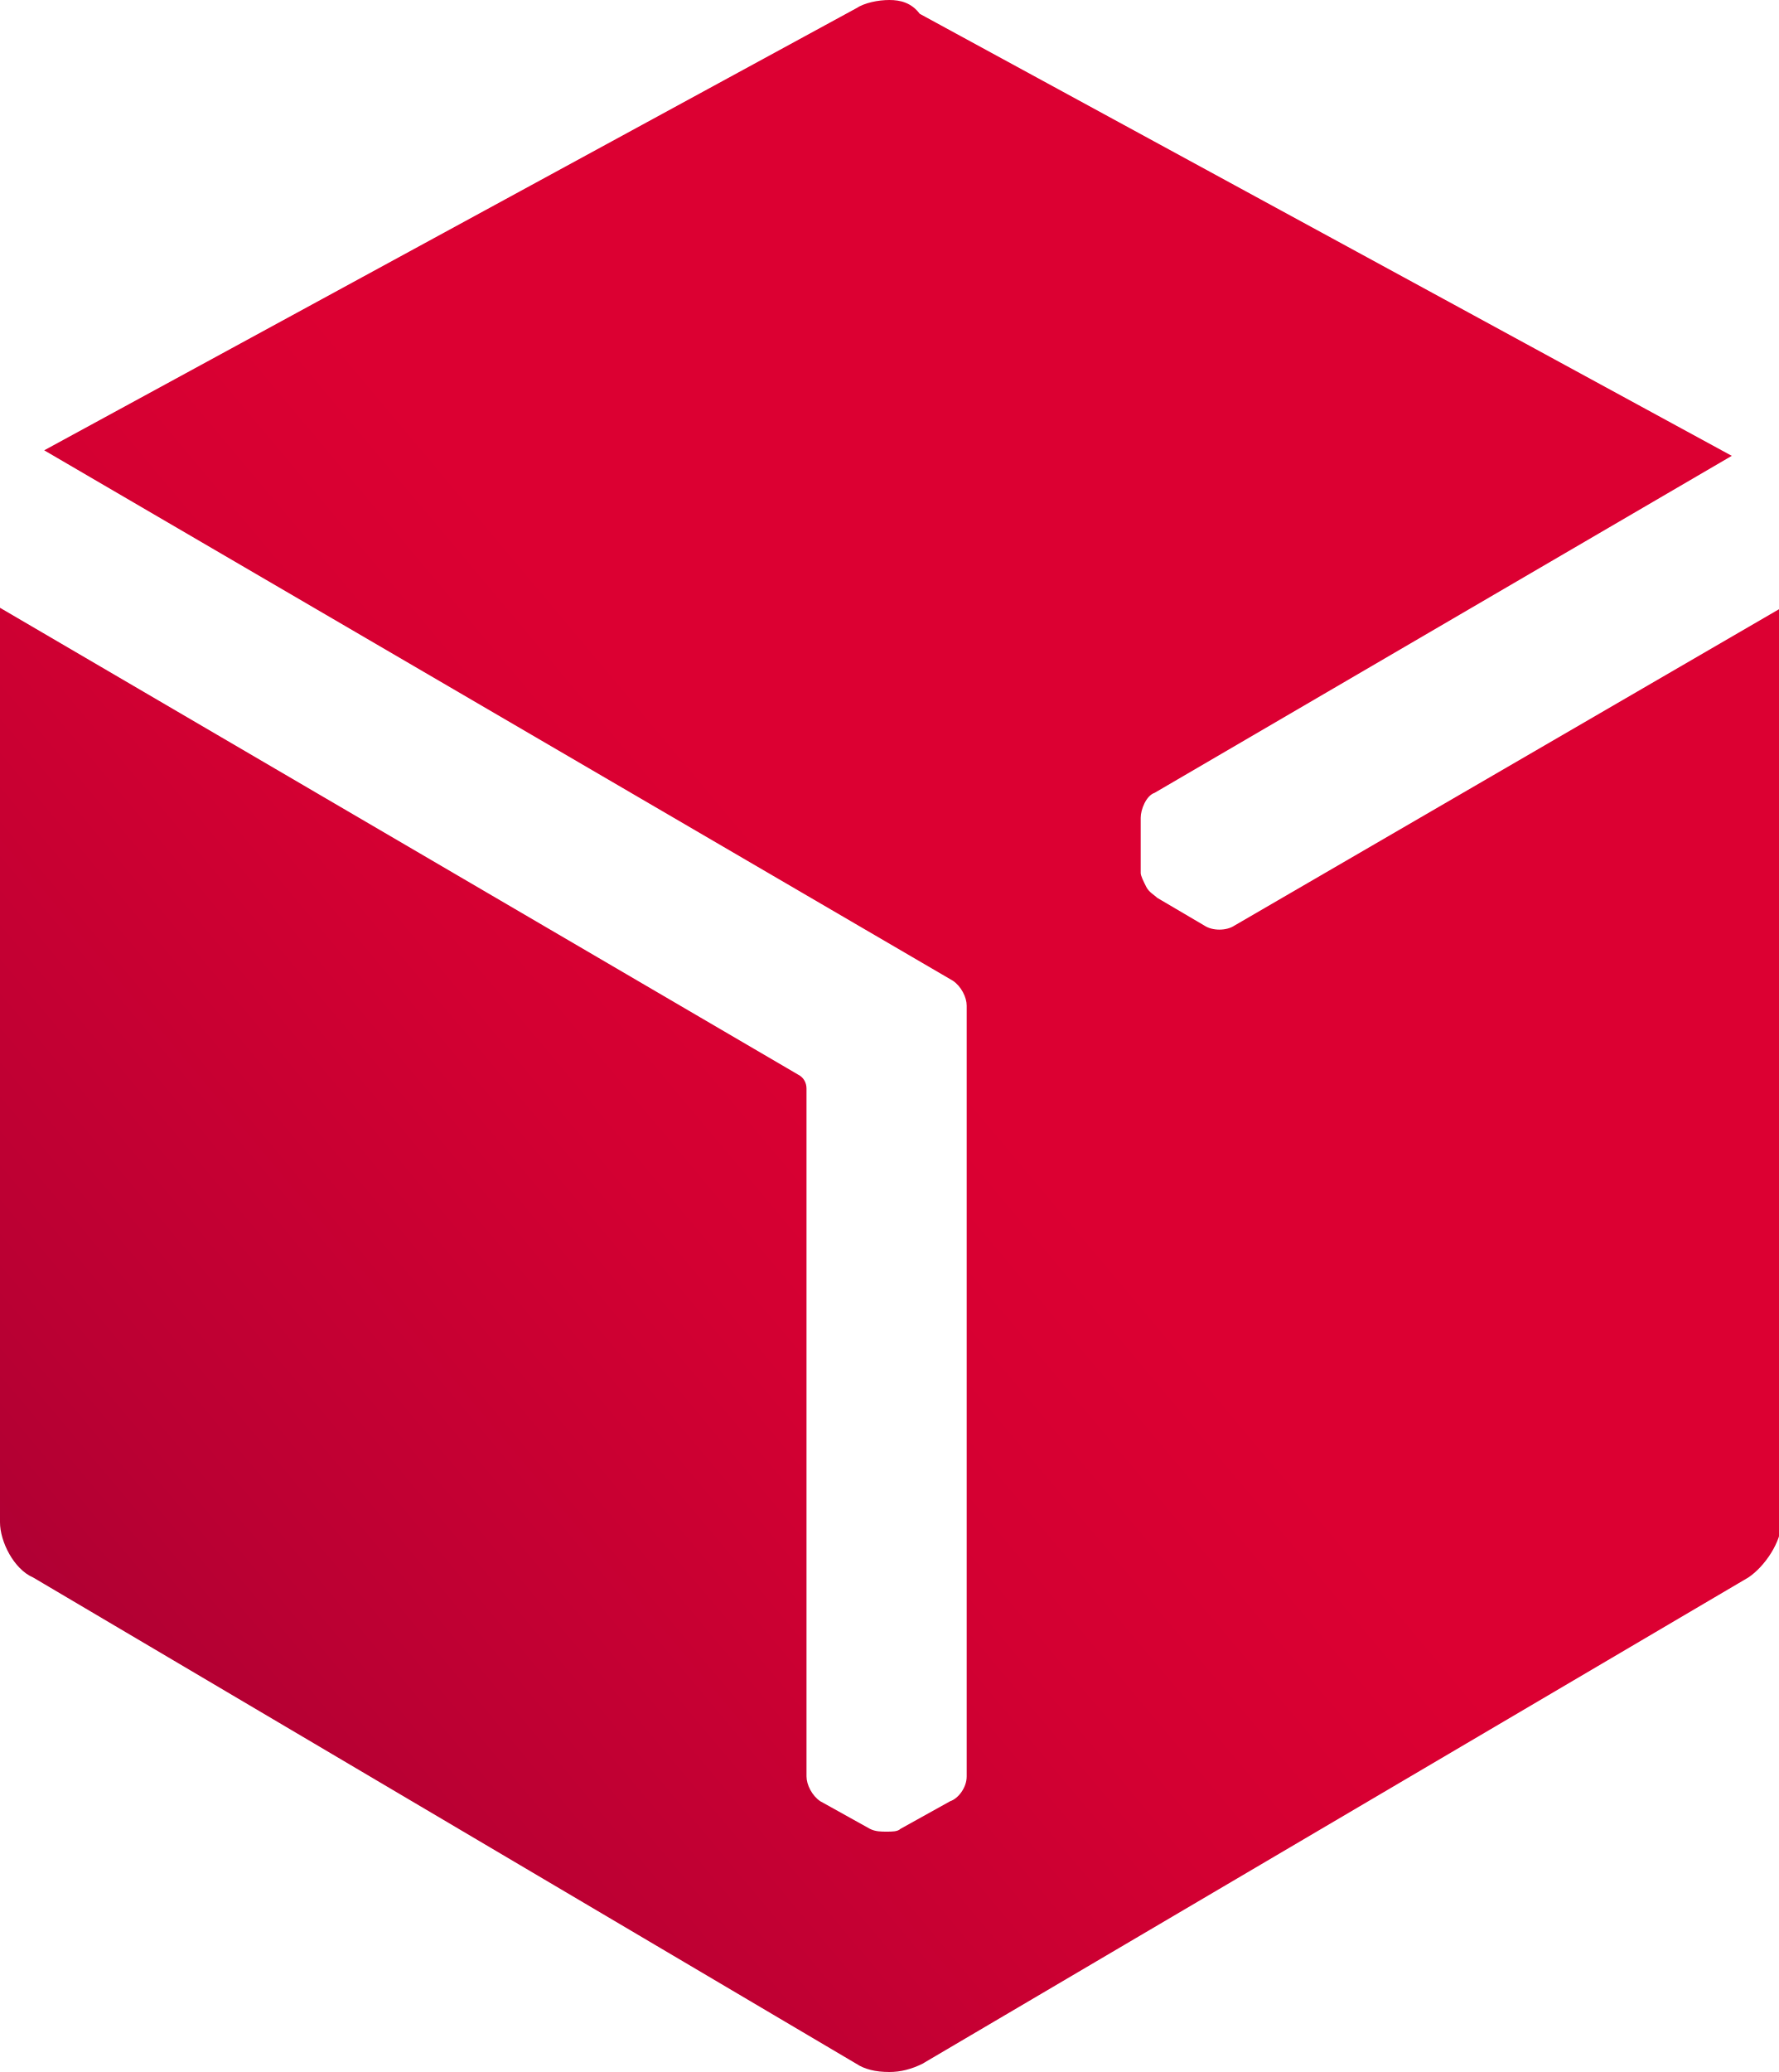
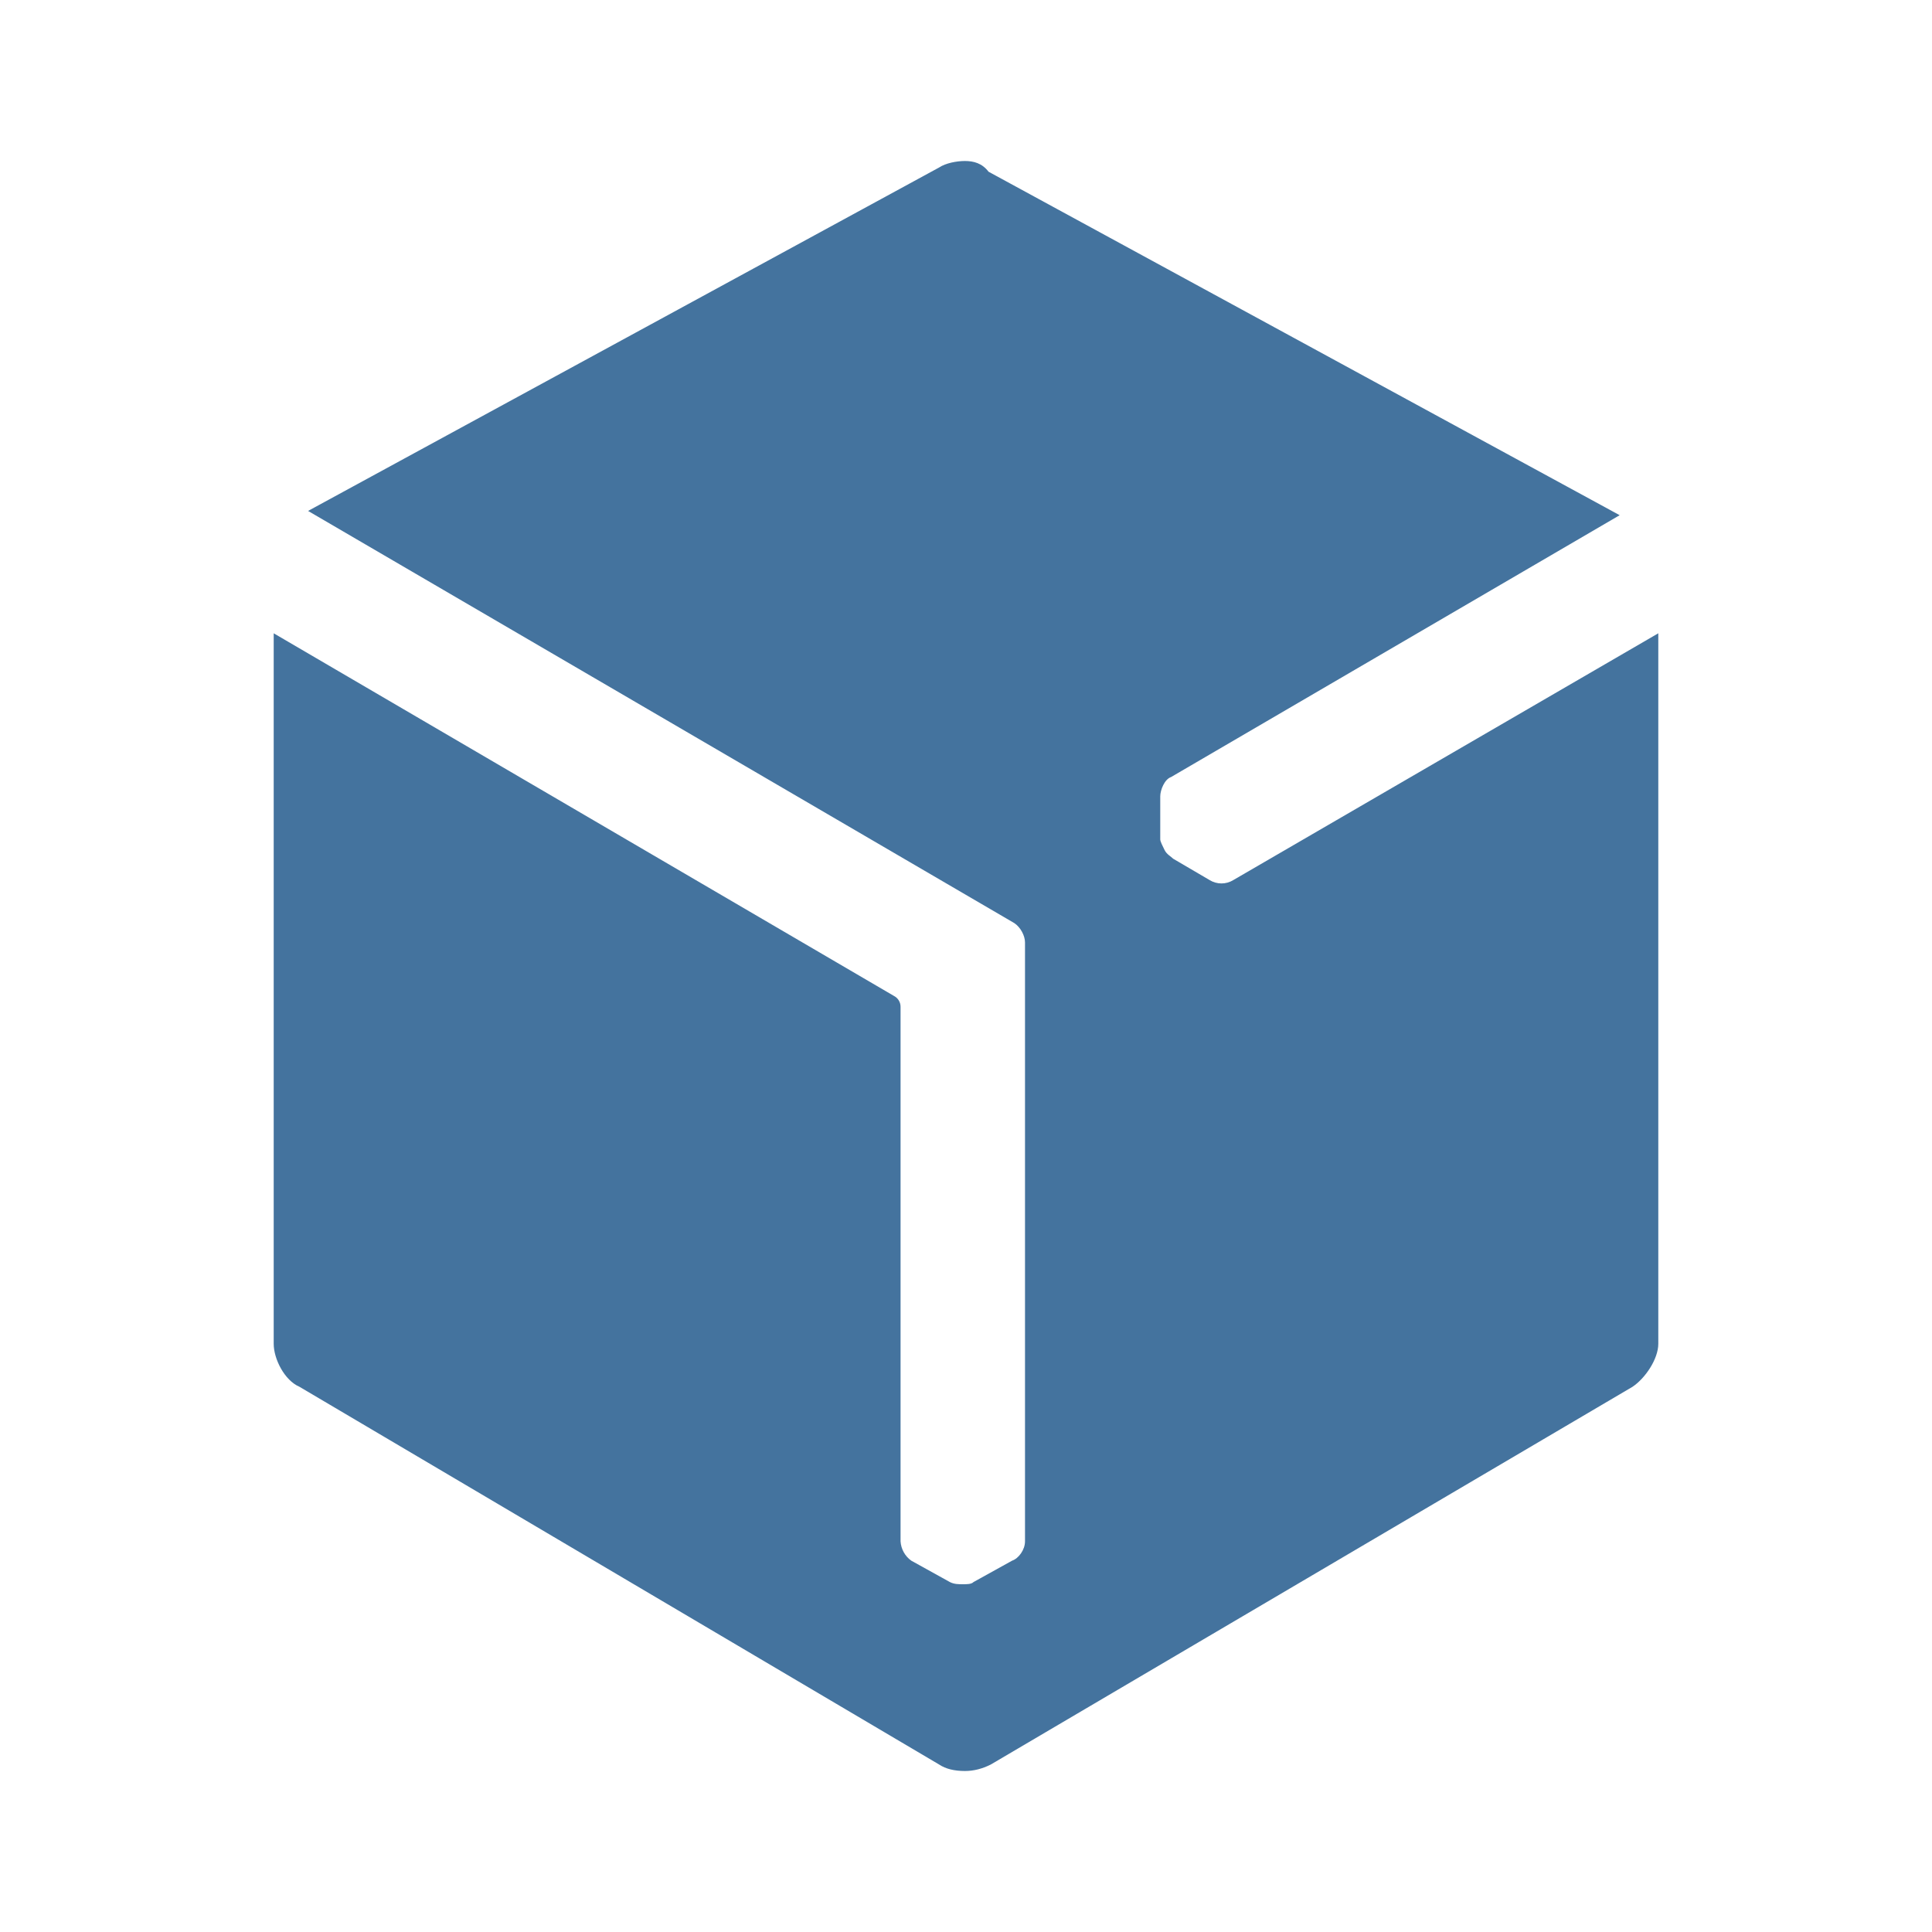
- <svg xmlns="http://www.w3.org/2000/svg" version="1.1" id="DPD_Black" x="0px" y="0px" viewBox="0 0 64.4 75" style="enable-background:new 0 0 64.4 75;" xml:space="preserve">
-   <style type="text/css">
-   .st0{fill:url(#SVGID_1_);}
-  </style>
-   <g>
-     <linearGradient id="SVGID_1_" gradientUnits="userSpaceOnUse" x1="853.55" y1="-312.237" x2="995.852" y2="-431.643" gradientTransform="matrix(0.229 0 0 0.229 -195.1519 135.152)">
-       <stop offset="0" style="stop-color:#A90034">
-    </stop>
-       <stop offset="0.272" style="stop-color:#BB0033">
-    </stop>
-       <stop offset="0.723" style="stop-color:#D30032">
-    </stop>
-       <stop offset="1" style="stop-color:#DC0032">
-    </stop>
-     </linearGradient>
-     <path class="st0" d="M44.7,33.5c-0.3,0.2-0.8,0.2-1.1,0l-1.7-1c-0.1-0.1-0.3-0.2-0.4-0.4c0,0,0,0,0,0c-0.1-0.2-0.2-0.4-0.2-0.5l0-2   c0-0.3,0.2-0.8,0.5-0.9l20.9-12.2l-29.4-16C33,0.1,32.6,0,32.2,0c-0.4,0-0.9,0.1-1.2,0.3l-29.4,16l32.9,19.2   c0.3,0.2,0.5,0.6,0.5,0.9v27.9c0,0.4-0.3,0.8-0.6,0.9l-1.8,1c-0.1,0.1-0.3,0.1-0.5,0.1c0,0,0,0,0,0c-0.2,0-0.4,0-0.6-0.1l-1.8-1   c-0.3-0.2-0.5-0.6-0.5-0.9l0-24.9c0-0.2-0.1-0.4-0.3-0.5L0,22v33.1c0,0.7,0.5,1.7,1.2,2L31,74.7c0.3,0.2,0.7,0.3,1.2,0.3   c0.4,0,0.8-0.1,1.2-0.3l29.9-17.6c0.6-0.4,1.2-1.3,1.2-2V22L44.7,33.5z">
-   </path>
-   </g>
+ <svg xmlns="http://www.w3.org/2000/svg" viewBox="0 0 24 24">
+   <path fill="#44739e" d="M15.32 10.933a.28.28 0 0 1-.293 0l-.454-.266c-.026-.027-.08-.054-.106-.107s-.054-.107-.054-.133v-.534c0-.08.054-.213.134-.24L20.12 6.4l-7.84-4.267C12.2 2.027 12.093 2 11.987 2s-.24.027-.32.08l-7.84 4.267 8.773 5.12c.08.053.133.16.133.24v7.44c0 .106-.08.213-.16.24l-.48.266c-.026.027-.08.027-.133.027s-.107 0-.16-.027l-.48-.266a.32.32 0 0 1-.133-.24v-6.64a.15.15 0 0 0-.08-.134L3.4 7.867v8.826c0 .187.133.454.32.534l7.947 4.693q.12.08.32.08.16 0 .32-.08l7.973-4.693c.16-.107.32-.347.32-.534V7.867Z" />
</svg>
